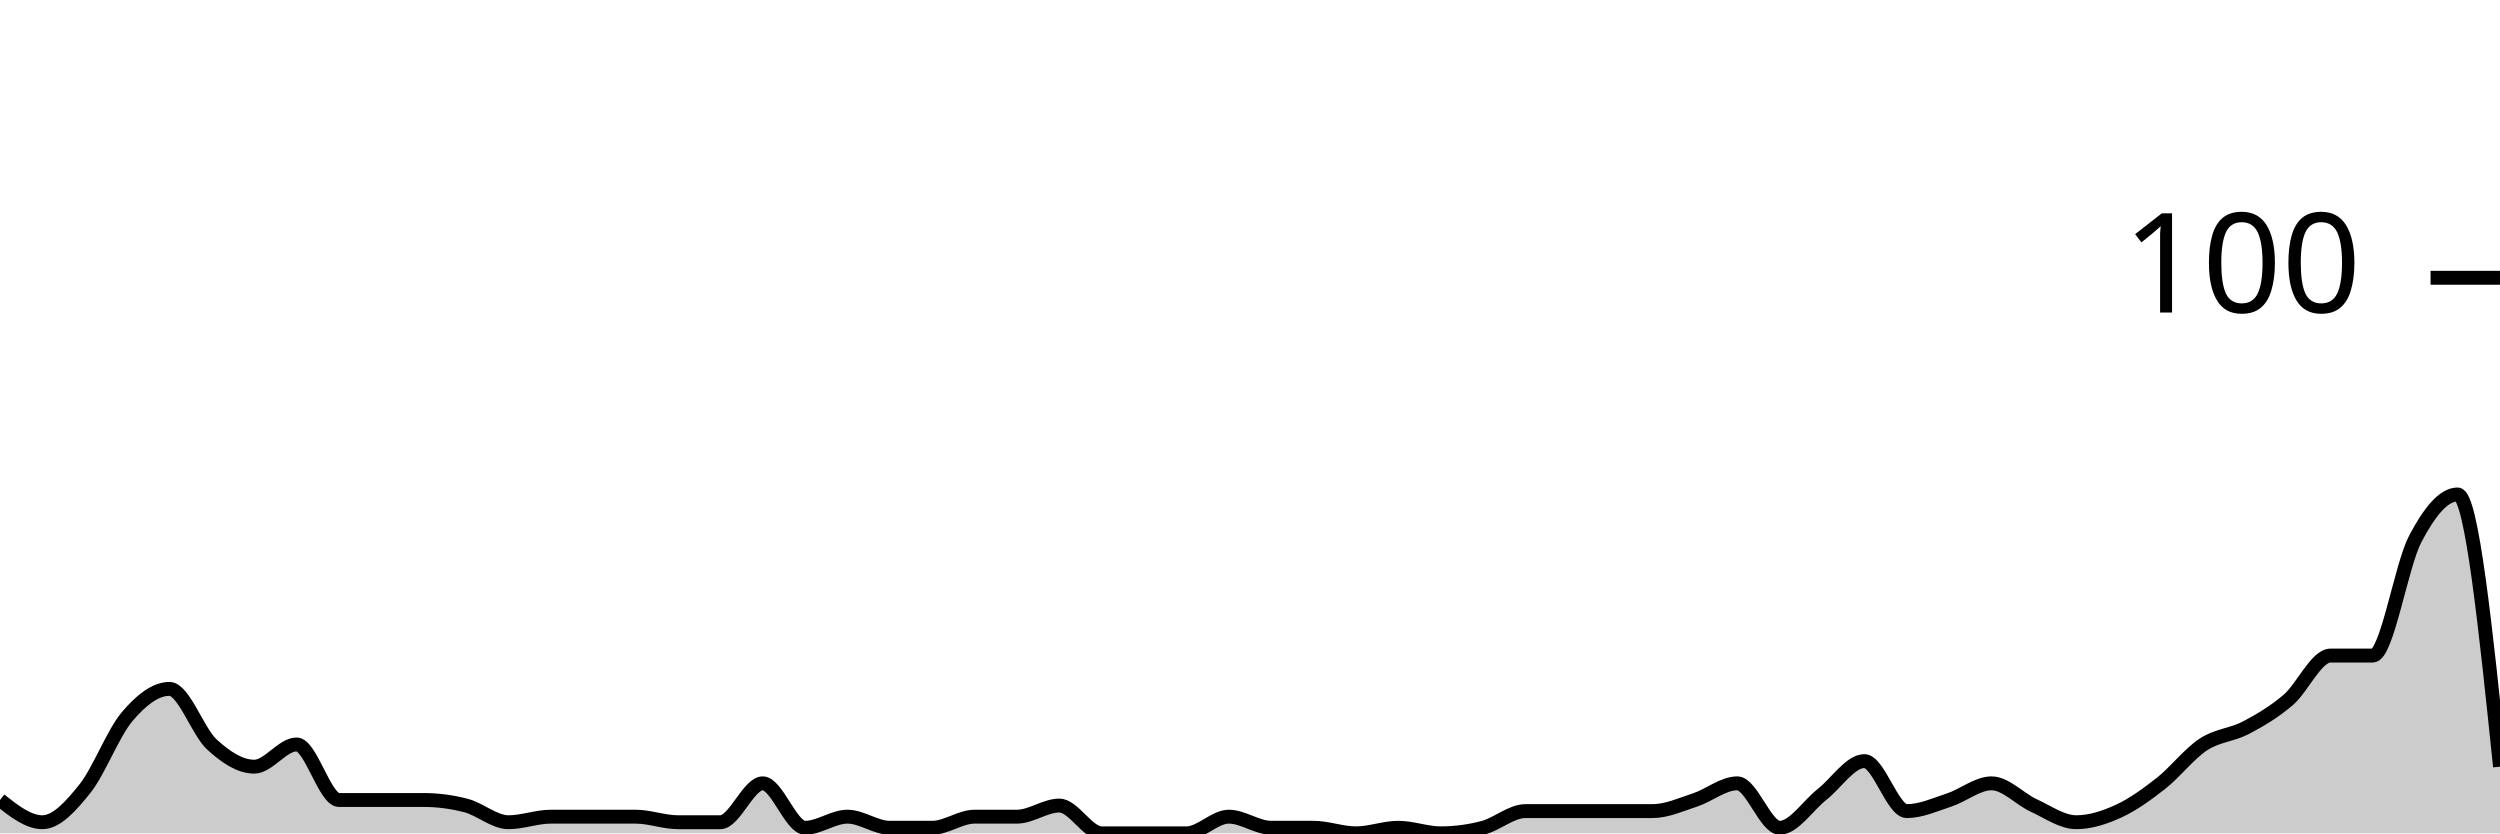
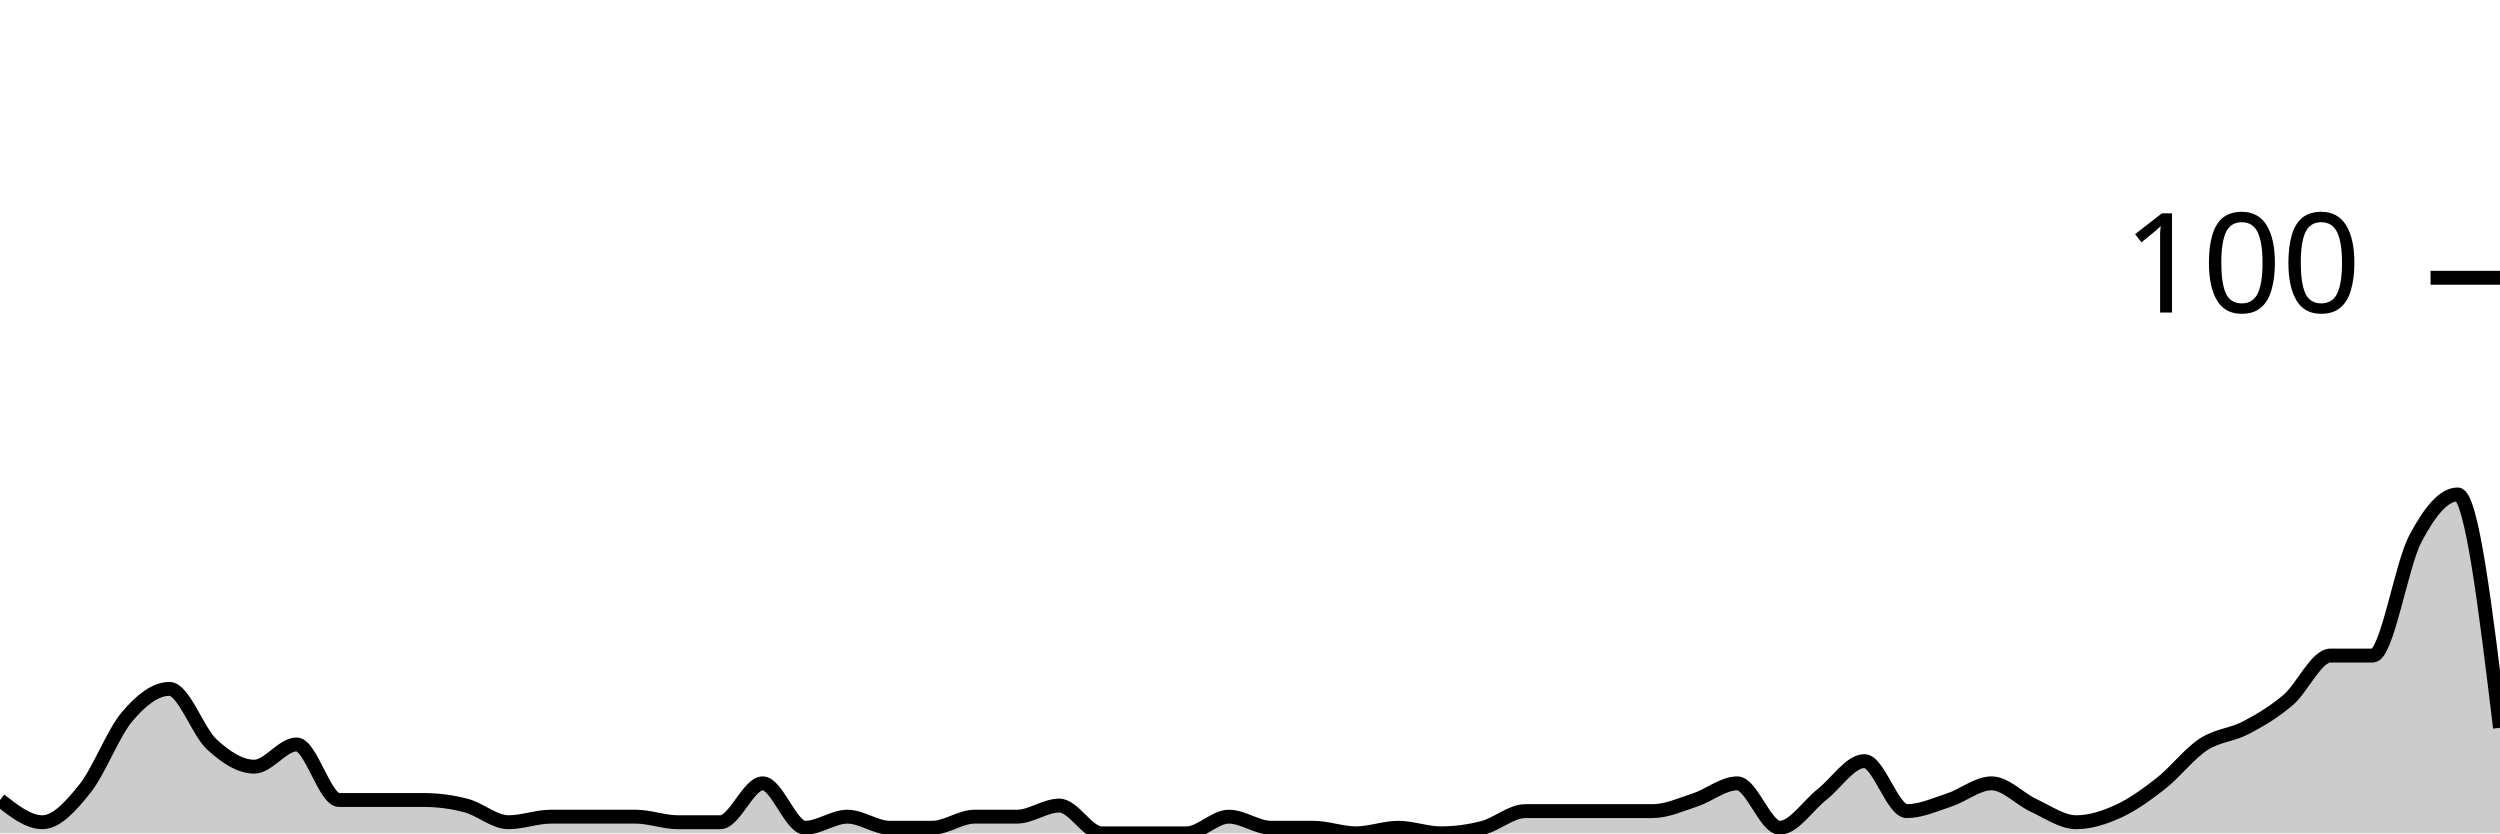
<svg xmlns="http://www.w3.org/2000/svg" viewBox="0 0 180 60">
  <g transform="translate(0,20)">
-     <path class="area" fill="rgba(0, 0, 0, 0.2)" d="M0,37.6C1.017,38.4,2.034,39.2,3.051,39.2C4.068,39.2,5.085,38.067,6.102,36.8C7.119,35.533,8.136,32.8,9.153,31.6C10.169,30.4,11.186,29.6,12.203,29.6C13.22,29.6,14.237,32.667,15.254,33.6C16.271,34.533,17.288,35.2,18.305,35.2C19.322,35.2,20.339,33.6,21.356,33.6C22.373,33.6,23.39,37.6,24.407,37.6C25.424,37.6,26.441,37.6,27.458,37.6C28.475,37.6,29.492,37.6,30.508,37.6C31.525,37.6,32.542,37.733,33.559,38C34.576,38.267,35.593,39.2,36.61,39.2C37.627,39.2,38.644,38.8,39.661,38.8C40.678,38.8,41.695,38.8,42.712,38.8C43.729,38.8,44.746,38.8,45.763,38.8C46.78,38.8,47.797,39.2,48.814,39.2C49.831,39.2,50.847,39.2,51.864,39.2C52.881,39.2,53.898,36.4,54.915,36.4C55.932,36.4,56.949,39.6,57.966,39.6C58.983,39.6,60,38.8,61.017,38.8C62.034,38.8,63.051,39.6,64.068,39.6C65.085,39.6,66.102,39.6,67.119,39.6C68.136,39.6,69.153,38.8,70.169,38.8C71.186,38.8,72.203,38.8,73.22,38.8C74.237,38.8,75.254,38,76.271,38C77.288,38,78.305,40,79.322,40C80.339,40,81.356,40,82.373,40C83.39,40,84.407,40,85.424,40C86.441,40,87.458,38.8,88.475,38.8C89.492,38.8,90.508,39.6,91.525,39.6C92.542,39.6,93.559,39.6,94.576,39.6C95.593,39.6,96.61,40,97.627,40C98.644,40,99.661,39.6,100.678,39.6C101.695,39.6,102.712,40,103.729,40C104.746,40,105.763,39.867,106.78,39.6C107.797,39.333,108.814,38.4,109.831,38.4C110.847,38.4,111.864,38.4,112.881,38.4C113.898,38.4,114.915,38.4,115.932,38.4C116.949,38.4,117.966,38.4,118.983,38.4C120,38.4,121.017,37.933,122.034,37.6C123.051,37.267,124.068,36.4,125.085,36.4C126.102,36.4,127.119,39.6,128.136,39.6C129.153,39.6,130.169,38,131.186,37.2C132.203,36.4,133.22,34.8,134.237,34.8C135.254,34.8,136.271,38.4,137.288,38.4C138.305,38.4,139.322,37.933,140.339,37.6C141.356,37.267,142.373,36.4,143.39,36.4C144.407,36.4,145.424,37.533,146.441,38C147.458,38.467,148.475,39.2,149.492,39.2C150.508,39.2,151.525,38.867,152.542,38.4C153.559,37.933,154.576,37.2,155.593,36.4C156.61,35.6,157.627,34.267,158.644,33.6C159.661,32.933,160.678,32.933,161.695,32.4C162.712,31.867,163.729,31.267,164.746,30.4C165.763,29.533,166.78,27.2,167.797,27.2C168.814,27.2,169.831,27.2,170.847,27.2C171.864,27.2,172.881,20.733,173.898,18.8C174.915,16.867,175.932,15.6,176.949,15.6C177.966,15.6,178.983,25.4,180,35.2L180,40C178.983,40,177.966,40,176.949,40C175.932,40,174.915,40,173.898,40C172.881,40,171.864,40,170.847,40C169.831,40,168.814,40,167.797,40C166.78,40,165.763,40,164.746,40C163.729,40,162.712,40,161.695,40C160.678,40,159.661,40,158.644,40C157.627,40,156.61,40,155.593,40C154.576,40,153.559,40,152.542,40C151.525,40,150.508,40,149.492,40C148.475,40,147.458,40,146.441,40C145.424,40,144.407,40,143.39,40C142.373,40,141.356,40,140.339,40C139.322,40,138.305,40,137.288,40C136.271,40,135.254,40,134.237,40C133.22,40,132.203,40,131.186,40C130.169,40,129.153,40,128.136,40C127.119,40,126.102,40,125.085,40C124.068,40,123.051,40,122.034,40C121.017,40,120,40,118.983,40C117.966,40,116.949,40,115.932,40C114.915,40,113.898,40,112.881,40C111.864,40,110.847,40,109.831,40C108.814,40,107.797,40,106.78,40C105.763,40,104.746,40,103.729,40C102.712,40,101.695,40,100.678,40C99.661,40,98.644,40,97.627,40C96.61,40,95.593,40,94.576,40C93.559,40,92.542,40,91.525,40C90.508,40,89.492,40,88.475,40C87.458,40,86.441,40,85.424,40C84.407,40,83.39,40,82.373,40C81.356,40,80.339,40,79.322,40C78.305,40,77.288,40,76.271,40C75.254,40,74.237,40,73.22,40C72.203,40,71.186,40,70.169,40C69.153,40,68.136,40,67.119,40C66.102,40,65.085,40,64.068,40C63.051,40,62.034,40,61.017,40C60,40,58.983,40,57.966,40C56.949,40,55.932,40,54.915,40C53.898,40,52.881,40,51.864,40C50.847,40,49.831,40,48.814,40C47.797,40,46.78,40,45.763,40C44.746,40,43.729,40,42.712,40C41.695,40,40.678,40,39.661,40C38.644,40,37.627,40,36.61,40C35.593,40,34.576,40,33.559,40C32.542,40,31.525,40,30.508,40C29.492,40,28.475,40,27.458,40C26.441,40,25.424,40,24.407,40C23.39,40,22.373,40,21.356,40C20.339,40,19.322,40,18.305,40C17.288,40,16.271,40,15.254,40C14.237,40,13.22,40,12.203,40C11.186,40,10.169,40,9.153,40C8.136,40,7.119,40,6.102,40C5.085,40,4.068,40,3.051,40C2.034,40,1.017,40,0,40Z" />
-     <path class="line" stroke="black" fill="none" d="M0,37.6C1.017,38.4,2.034,39.2,3.051,39.2C4.068,39.2,5.085,38.067,6.102,36.8C7.119,35.533,8.136,32.8,9.153,31.6C10.169,30.4,11.186,29.6,12.203,29.6C13.22,29.6,14.237,32.667,15.254,33.6C16.271,34.533,17.288,35.2,18.305,35.2C19.322,35.2,20.339,33.6,21.356,33.6C22.373,33.6,23.39,37.6,24.407,37.6C25.424,37.6,26.441,37.6,27.458,37.6C28.475,37.6,29.492,37.6,30.508,37.6C31.525,37.6,32.542,37.733,33.559,38C34.576,38.267,35.593,39.2,36.61,39.2C37.627,39.2,38.644,38.8,39.661,38.8C40.678,38.8,41.695,38.8,42.712,38.8C43.729,38.8,44.746,38.8,45.763,38.8C46.78,38.8,47.797,39.2,48.814,39.2C49.831,39.2,50.847,39.2,51.864,39.2C52.881,39.2,53.898,36.4,54.915,36.4C55.932,36.4,56.949,39.6,57.966,39.6C58.983,39.6,60,38.8,61.017,38.8C62.034,38.8,63.051,39.6,64.068,39.6C65.085,39.6,66.102,39.6,67.119,39.6C68.136,39.6,69.153,38.8,70.169,38.8C71.186,38.8,72.203,38.8,73.22,38.8C74.237,38.8,75.254,38,76.271,38C77.288,38,78.305,40,79.322,40C80.339,40,81.356,40,82.373,40C83.39,40,84.407,40,85.424,40C86.441,40,87.458,38.8,88.475,38.8C89.492,38.8,90.508,39.6,91.525,39.6C92.542,39.6,93.559,39.6,94.576,39.6C95.593,39.6,96.61,40,97.627,40C98.644,40,99.661,39.6,100.678,39.6C101.695,39.6,102.712,40,103.729,40C104.746,40,105.763,39.867,106.78,39.6C107.797,39.333,108.814,38.4,109.831,38.4C110.847,38.4,111.864,38.4,112.881,38.4C113.898,38.4,114.915,38.4,115.932,38.4C116.949,38.4,117.966,38.4,118.983,38.4C120,38.4,121.017,37.933,122.034,37.6C123.051,37.267,124.068,36.4,125.085,36.4C126.102,36.4,127.119,39.6,128.136,39.6C129.153,39.6,130.169,38,131.186,37.2C132.203,36.4,133.22,34.8,134.237,34.8C135.254,34.8,136.271,38.4,137.288,38.4C138.305,38.4,139.322,37.933,140.339,37.6C141.356,37.267,142.373,36.4,143.39,36.4C144.407,36.4,145.424,37.533,146.441,38C147.458,38.467,148.475,39.2,149.492,39.2C150.508,39.2,151.525,38.867,152.542,38.4C153.559,37.933,154.576,37.2,155.593,36.4C156.61,35.6,157.627,34.267,158.644,33.6C159.661,32.933,160.678,32.933,161.695,32.4C162.712,31.867,163.729,31.267,164.746,30.4C165.763,29.533,166.78,27.2,167.797,27.2C168.814,27.2,169.831,27.2,170.847,27.2C171.864,27.2,172.881,20.733,173.898,18.8C174.915,16.867,175.932,15.6,176.949,15.6C177.966,15.6,178.983,25.4,180,35.2" />
+     <path class="area" fill="rgba(0, 0, 0, 0.2)" d="M0,37.6C1.017,38.4,2.034,39.2,3.051,39.2C4.068,39.2,5.085,38.067,6.102,36.8C7.119,35.533,8.136,32.8,9.153,31.6C10.169,30.4,11.186,29.6,12.203,29.6C13.22,29.6,14.237,32.667,15.254,33.6C16.271,34.533,17.288,35.2,18.305,35.2C19.322,35.2,20.339,33.6,21.356,33.6C22.373,33.6,23.39,37.6,24.407,37.6C25.424,37.6,26.441,37.6,27.458,37.6C28.475,37.6,29.492,37.6,30.508,37.6C31.525,37.6,32.542,37.733,33.559,38C34.576,38.267,35.593,39.2,36.61,39.2C37.627,39.2,38.644,38.8,39.661,38.8C40.678,38.8,41.695,38.8,42.712,38.8C43.729,38.8,44.746,38.8,45.763,38.8C46.78,38.8,47.797,39.2,48.814,39.2C49.831,39.2,50.847,39.2,51.864,39.2C52.881,39.2,53.898,36.4,54.915,36.4C55.932,36.4,56.949,39.6,57.966,39.6C58.983,39.6,60,38.8,61.017,38.8C62.034,38.8,63.051,39.6,64.068,39.6C65.085,39.6,66.102,39.6,67.119,39.6C68.136,39.6,69.153,38.8,70.169,38.8C71.186,38.8,72.203,38.8,73.22,38.8C74.237,38.8,75.254,38,76.271,38C77.288,38,78.305,40,79.322,40C80.339,40,81.356,40,82.373,40C83.39,40,84.407,40,85.424,40C86.441,40,87.458,38.8,88.475,38.8C89.492,38.8,90.508,39.6,91.525,39.6C92.542,39.6,93.559,39.6,94.576,39.6C95.593,39.6,96.61,40,97.627,40C98.644,40,99.661,39.6,100.678,39.6C101.695,39.6,102.712,40,103.729,40C104.746,40,105.763,39.867,106.78,39.6C107.797,39.333,108.814,38.4,109.831,38.4C110.847,38.4,111.864,38.4,112.881,38.4C113.898,38.4,114.915,38.4,115.932,38.4C116.949,38.4,117.966,38.4,118.983,38.4C120,38.4,121.017,37.933,122.034,37.6C123.051,37.267,124.068,36.4,125.085,36.4C126.102,36.4,127.119,39.6,128.136,39.6C129.153,39.6,130.169,38,131.186,37.2C132.203,36.4,133.22,34.8,134.237,34.8C135.254,34.8,136.271,38.4,137.288,38.4C138.305,38.4,139.322,37.933,140.339,37.6C141.356,37.267,142.373,36.4,143.39,36.4C144.407,36.4,145.424,37.533,146.441,38C147.458,38.467,148.475,39.2,149.492,39.2C150.508,39.2,151.525,38.867,152.542,38.4C153.559,37.933,154.576,37.2,155.593,36.4C156.61,35.6,157.627,34.267,158.644,33.6C159.661,32.933,160.678,32.933,161.695,32.4C162.712,31.867,163.729,31.267,164.746,30.4C165.763,29.533,166.78,27.2,167.797,27.2C168.814,27.2,169.831,27.2,170.847,27.2C171.864,27.2,172.881,20.733,173.898,18.8C174.915,16.867,175.932,15.6,176.949,15.6C177.966,15.6,178.983,24,180,32.4L180,40C178.983,40,177.966,40,176.949,40C175.932,40,174.915,40,173.898,40C172.881,40,171.864,40,170.847,40C169.831,40,168.814,40,167.797,40C166.78,40,165.763,40,164.746,40C163.729,40,162.712,40,161.695,40C160.678,40,159.661,40,158.644,40C157.627,40,156.61,40,155.593,40C154.576,40,153.559,40,152.542,40C151.525,40,150.508,40,149.492,40C148.475,40,147.458,40,146.441,40C145.424,40,144.407,40,143.39,40C142.373,40,141.356,40,140.339,40C139.322,40,138.305,40,137.288,40C136.271,40,135.254,40,134.237,40C133.22,40,132.203,40,131.186,40C130.169,40,129.153,40,128.136,40C127.119,40,126.102,40,125.085,40C124.068,40,123.051,40,122.034,40C121.017,40,120,40,118.983,40C117.966,40,116.949,40,115.932,40C114.915,40,113.898,40,112.881,40C111.864,40,110.847,40,109.831,40C108.814,40,107.797,40,106.78,40C105.763,40,104.746,40,103.729,40C102.712,40,101.695,40,100.678,40C99.661,40,98.644,40,97.627,40C96.61,40,95.593,40,94.576,40C93.559,40,92.542,40,91.525,40C90.508,40,89.492,40,88.475,40C87.458,40,86.441,40,85.424,40C84.407,40,83.39,40,82.373,40C81.356,40,80.339,40,79.322,40C78.305,40,77.288,40,76.271,40C75.254,40,74.237,40,73.22,40C72.203,40,71.186,40,70.169,40C69.153,40,68.136,40,67.119,40C66.102,40,65.085,40,64.068,40C63.051,40,62.034,40,61.017,40C60,40,58.983,40,57.966,40C56.949,40,55.932,40,54.915,40C53.898,40,52.881,40,51.864,40C50.847,40,49.831,40,48.814,40C47.797,40,46.78,40,45.763,40C44.746,40,43.729,40,42.712,40C41.695,40,40.678,40,39.661,40C38.644,40,37.627,40,36.61,40C35.593,40,34.576,40,33.559,40C32.542,40,31.525,40,30.508,40C29.492,40,28.475,40,27.458,40C26.441,40,25.424,40,24.407,40C23.39,40,22.373,40,21.356,40C20.339,40,19.322,40,18.305,40C17.288,40,16.271,40,15.254,40C14.237,40,13.22,40,12.203,40C11.186,40,10.169,40,9.153,40C8.136,40,7.119,40,6.102,40C5.085,40,4.068,40,3.051,40C2.034,40,1.017,40,0,40Z" />
+     <path class="line" stroke="black" fill="none" d="M0,37.6C1.017,38.4,2.034,39.2,3.051,39.2C4.068,39.2,5.085,38.067,6.102,36.8C7.119,35.533,8.136,32.8,9.153,31.6C10.169,30.4,11.186,29.6,12.203,29.6C13.22,29.6,14.237,32.667,15.254,33.6C16.271,34.533,17.288,35.2,18.305,35.2C19.322,35.2,20.339,33.6,21.356,33.6C22.373,33.6,23.39,37.6,24.407,37.6C25.424,37.6,26.441,37.6,27.458,37.6C28.475,37.6,29.492,37.6,30.508,37.6C31.525,37.6,32.542,37.733,33.559,38C34.576,38.267,35.593,39.2,36.61,39.2C37.627,39.2,38.644,38.8,39.661,38.8C40.678,38.8,41.695,38.8,42.712,38.8C43.729,38.8,44.746,38.8,45.763,38.8C46.78,38.8,47.797,39.2,48.814,39.2C49.831,39.2,50.847,39.2,51.864,39.2C52.881,39.2,53.898,36.4,54.915,36.4C55.932,36.4,56.949,39.6,57.966,39.6C58.983,39.6,60,38.8,61.017,38.8C62.034,38.8,63.051,39.6,64.068,39.6C65.085,39.6,66.102,39.6,67.119,39.6C68.136,39.6,69.153,38.8,70.169,38.8C71.186,38.8,72.203,38.8,73.22,38.8C74.237,38.8,75.254,38,76.271,38C77.288,38,78.305,40,79.322,40C80.339,40,81.356,40,82.373,40C83.39,40,84.407,40,85.424,40C86.441,40,87.458,38.8,88.475,38.8C89.492,38.8,90.508,39.6,91.525,39.6C92.542,39.6,93.559,39.6,94.576,39.6C95.593,39.6,96.61,40,97.627,40C98.644,40,99.661,39.6,100.678,39.6C101.695,39.6,102.712,40,103.729,40C104.746,40,105.763,39.867,106.78,39.6C107.797,39.333,108.814,38.4,109.831,38.4C110.847,38.4,111.864,38.4,112.881,38.4C113.898,38.4,114.915,38.4,115.932,38.4C116.949,38.4,117.966,38.4,118.983,38.4C120,38.4,121.017,37.933,122.034,37.6C123.051,37.267,124.068,36.4,125.085,36.4C126.102,36.4,127.119,39.6,128.136,39.6C129.153,39.6,130.169,38,131.186,37.2C132.203,36.4,133.22,34.8,134.237,34.8C135.254,34.8,136.271,38.4,137.288,38.4C138.305,38.4,139.322,37.933,140.339,37.6C141.356,37.267,142.373,36.4,143.39,36.4C144.407,36.4,145.424,37.533,146.441,38C147.458,38.467,148.475,39.2,149.492,39.2C150.508,39.2,151.525,38.867,152.542,38.4C153.559,37.933,154.576,37.2,155.593,36.4C156.61,35.6,157.627,34.267,158.644,33.6C159.661,32.933,160.678,32.933,161.695,32.4C162.712,31.867,163.729,31.267,164.746,30.4C165.763,29.533,166.78,27.2,167.797,27.2C168.814,27.2,169.831,27.2,170.847,27.2C171.864,27.2,172.881,20.733,173.898,18.8C174.915,16.867,175.932,15.6,176.949,15.6C177.966,15.6,178.983,24,180,32.4" />
    <path class="axis-ceiling" stroke-width="1" stroke="black" fill="none" d="M175,0L180,0" />
    <text class="axis-ceiling-label" font-family="sans-serif" text-anchor="end" font-size="10px" x="170" y="2.5">100</text>
  </g>
</svg>
